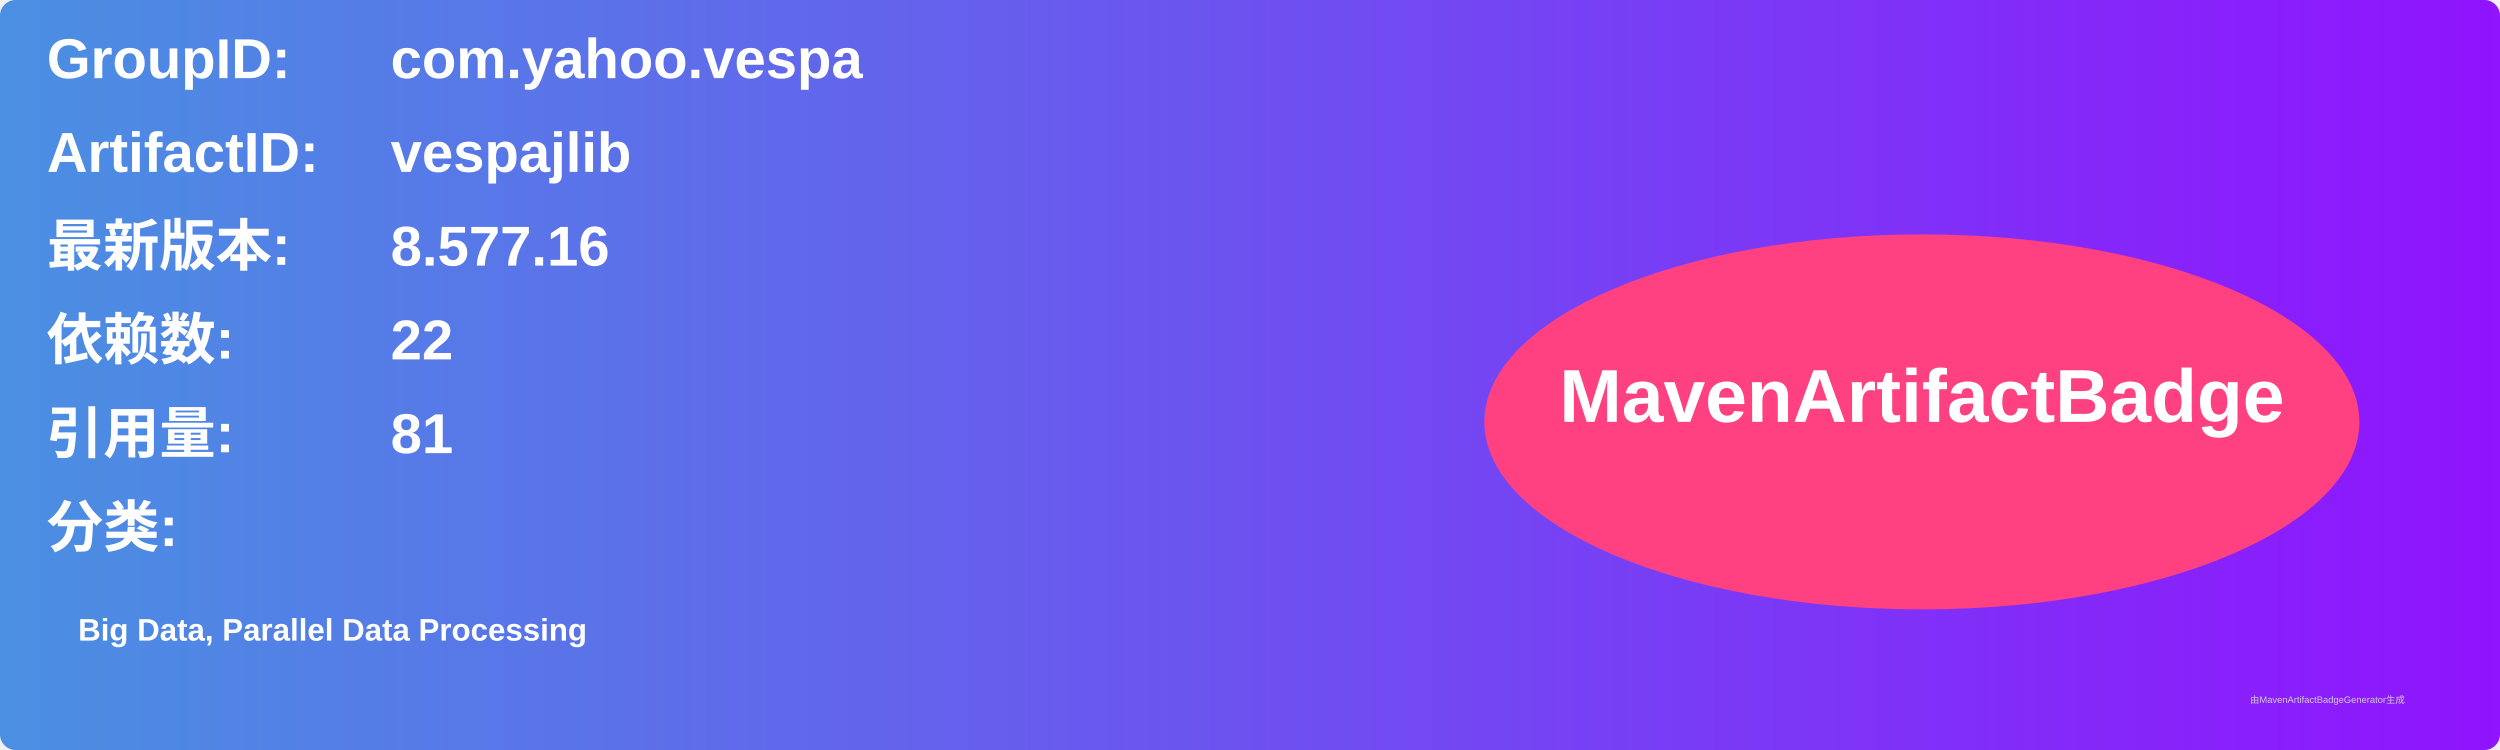
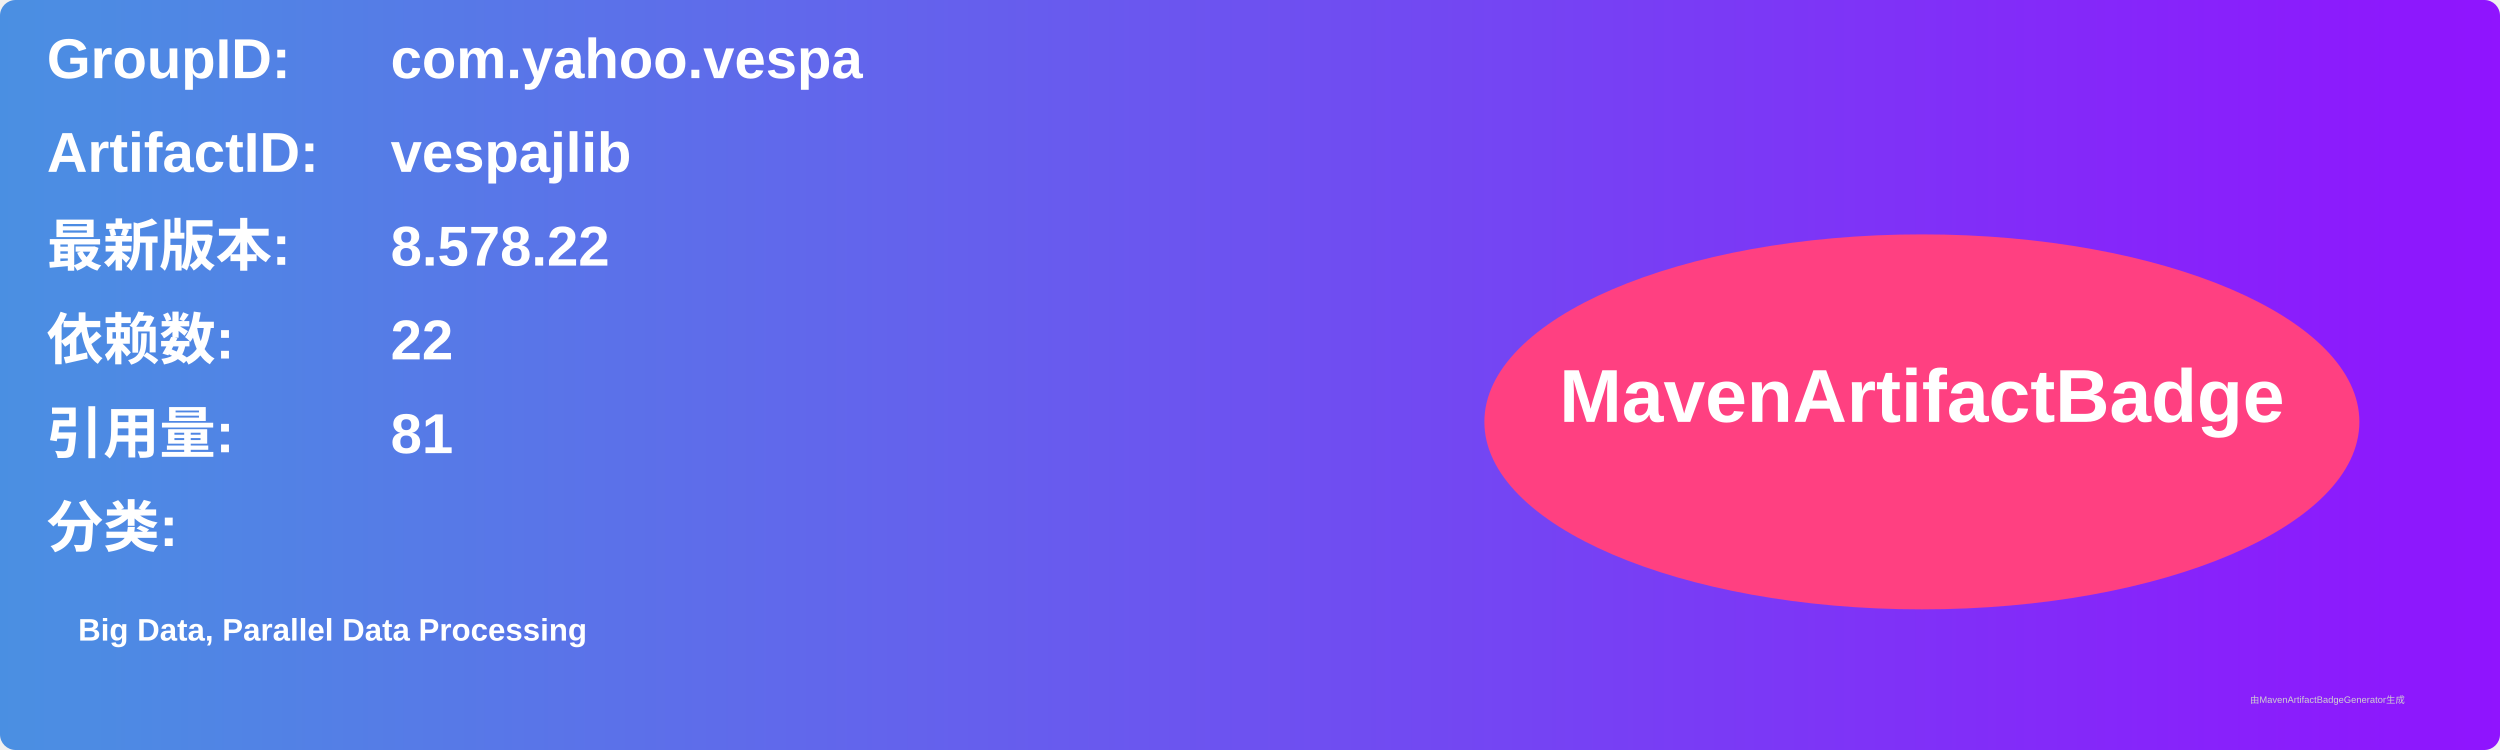
<svg xmlns="http://www.w3.org/2000/svg" width="800" height="240" viewBox="0 0 800 240">
  <linearGradient id="grad" x1="0%" y1="0%" x2="100%" y2="0%">
    <stop offset="0%" stop-color="#4a90e2" />
    <stop offset="100%" stop-color="#9013fe" />
  </linearGradient>
  <rect width="100%" height="100%" rx="5" ry="5" fill="url(#grad)" />
  <g transform="translate(15, 15)">
    <text x="0" y="10" font-family="Arial" font-size="18" fill="white" font-weight="bold" width="260">GroupID:</text>
    <text x="110" y="10" font-family="Arial" font-size="18" fill="white" font-weight="bold" width="460">com.yahoo.vespa</text>
    <text x="0" y="40" font-family="Arial" font-size="18" fill="white" font-weight="bold" width="260">ArtifactID:</text>
    <text x="110" y="40" font-family="Arial" font-size="18" fill="white" font-weight="bold" width="460">vespajlib</text>
    <text x="0" y="70" font-family="Arial" font-size="18" fill="white" font-weight="bold">最新版本:</text>
    <text x="110" y="70" font-family="Arial" font-size="18" fill="white" font-weight="bold">
-       <tspan font-weight="bold">8.577.16</tspan>
+       <tspan font-weight="bold">8.578.22</tspan>
    </text>
    <text x="0" y="100" font-family="Arial" font-size="18" fill="white" font-weight="bold">依赖数: </text>
    <text x="110" y="100" font-family="Arial" font-size="18" fill="white">
      <tspan font-weight="bold">22</tspan>
    </text>
    <text x="0" y="130" font-family="Arial" font-size="18" fill="white" font-weight="bold">引用量: </text>
    <text x="110" y="130" font-family="Arial" font-size="18" fill="white">
      <tspan font-weight="bold">81</tspan>
    </text>
    <text x="0" y="160" font-family="Arial" font-size="18" fill="white" font-weight="bold">分类:</text>
    <text x="10" y="190" font-family="Arial" font-size="10" fill="white">
      <tspan font-weight="bold">Big Data, Parallel Data Processing</tspan>
    </text>
    <ellipse cx="600" cy="120" rx="140" ry="60" fill="#ff4081" />
    <text x="600" y="120" text-anchor="middle" font-family="Arial" font-size="24" fill="white" font-weight="bold">MavenArtifactBadge</text>
  </g>
  <text x="720" y="225" font-family="Arial" font-size="3" fill="#d0d0d0">由MavenArtifactBadgeGenerator生成</text>
</svg>
